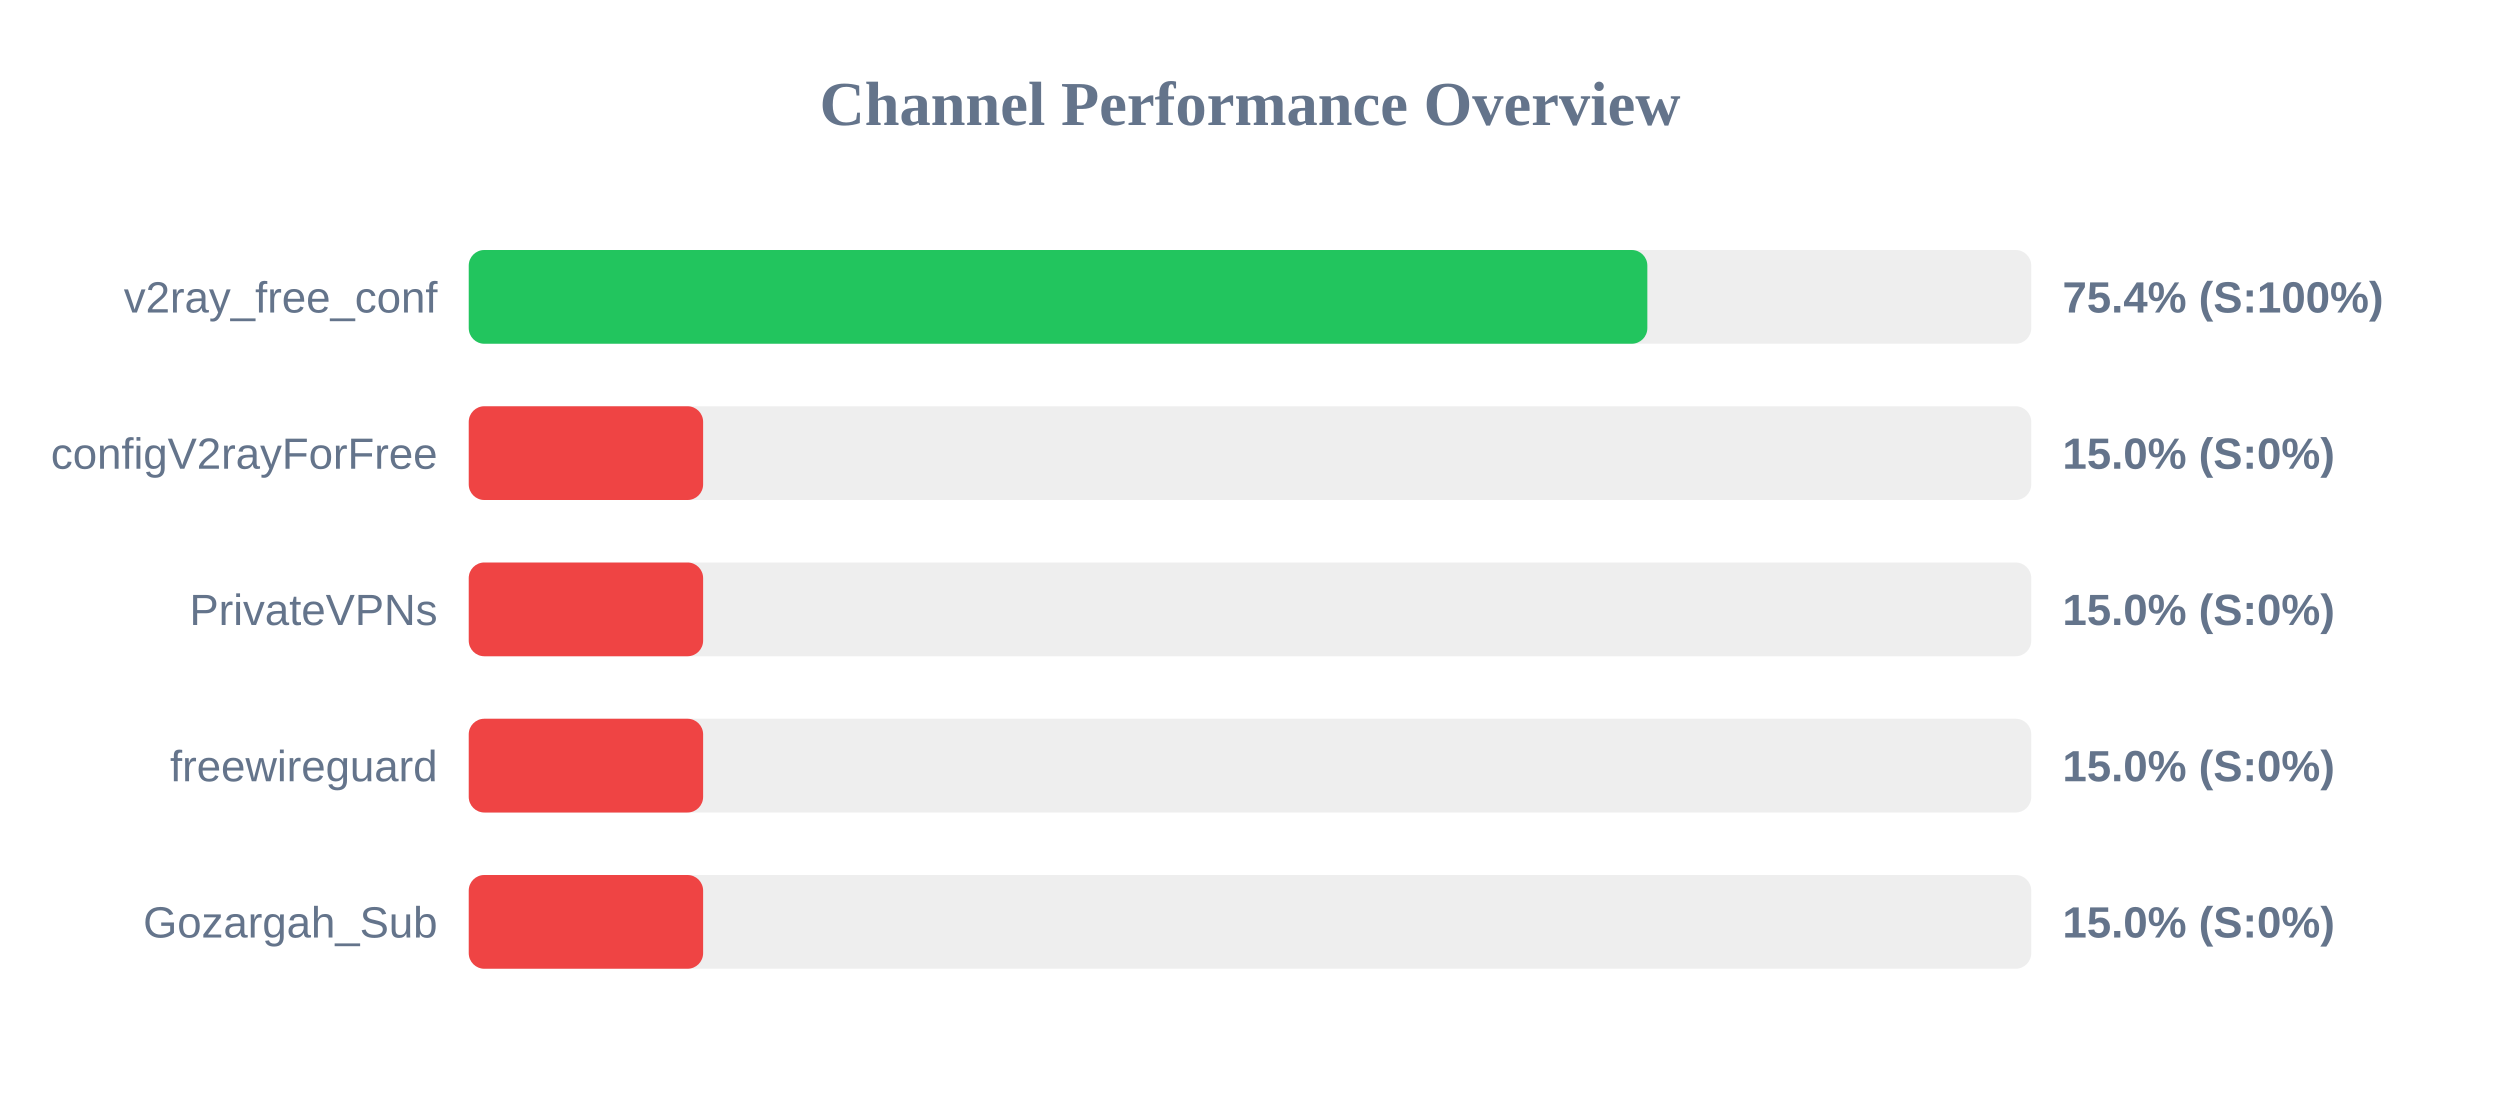
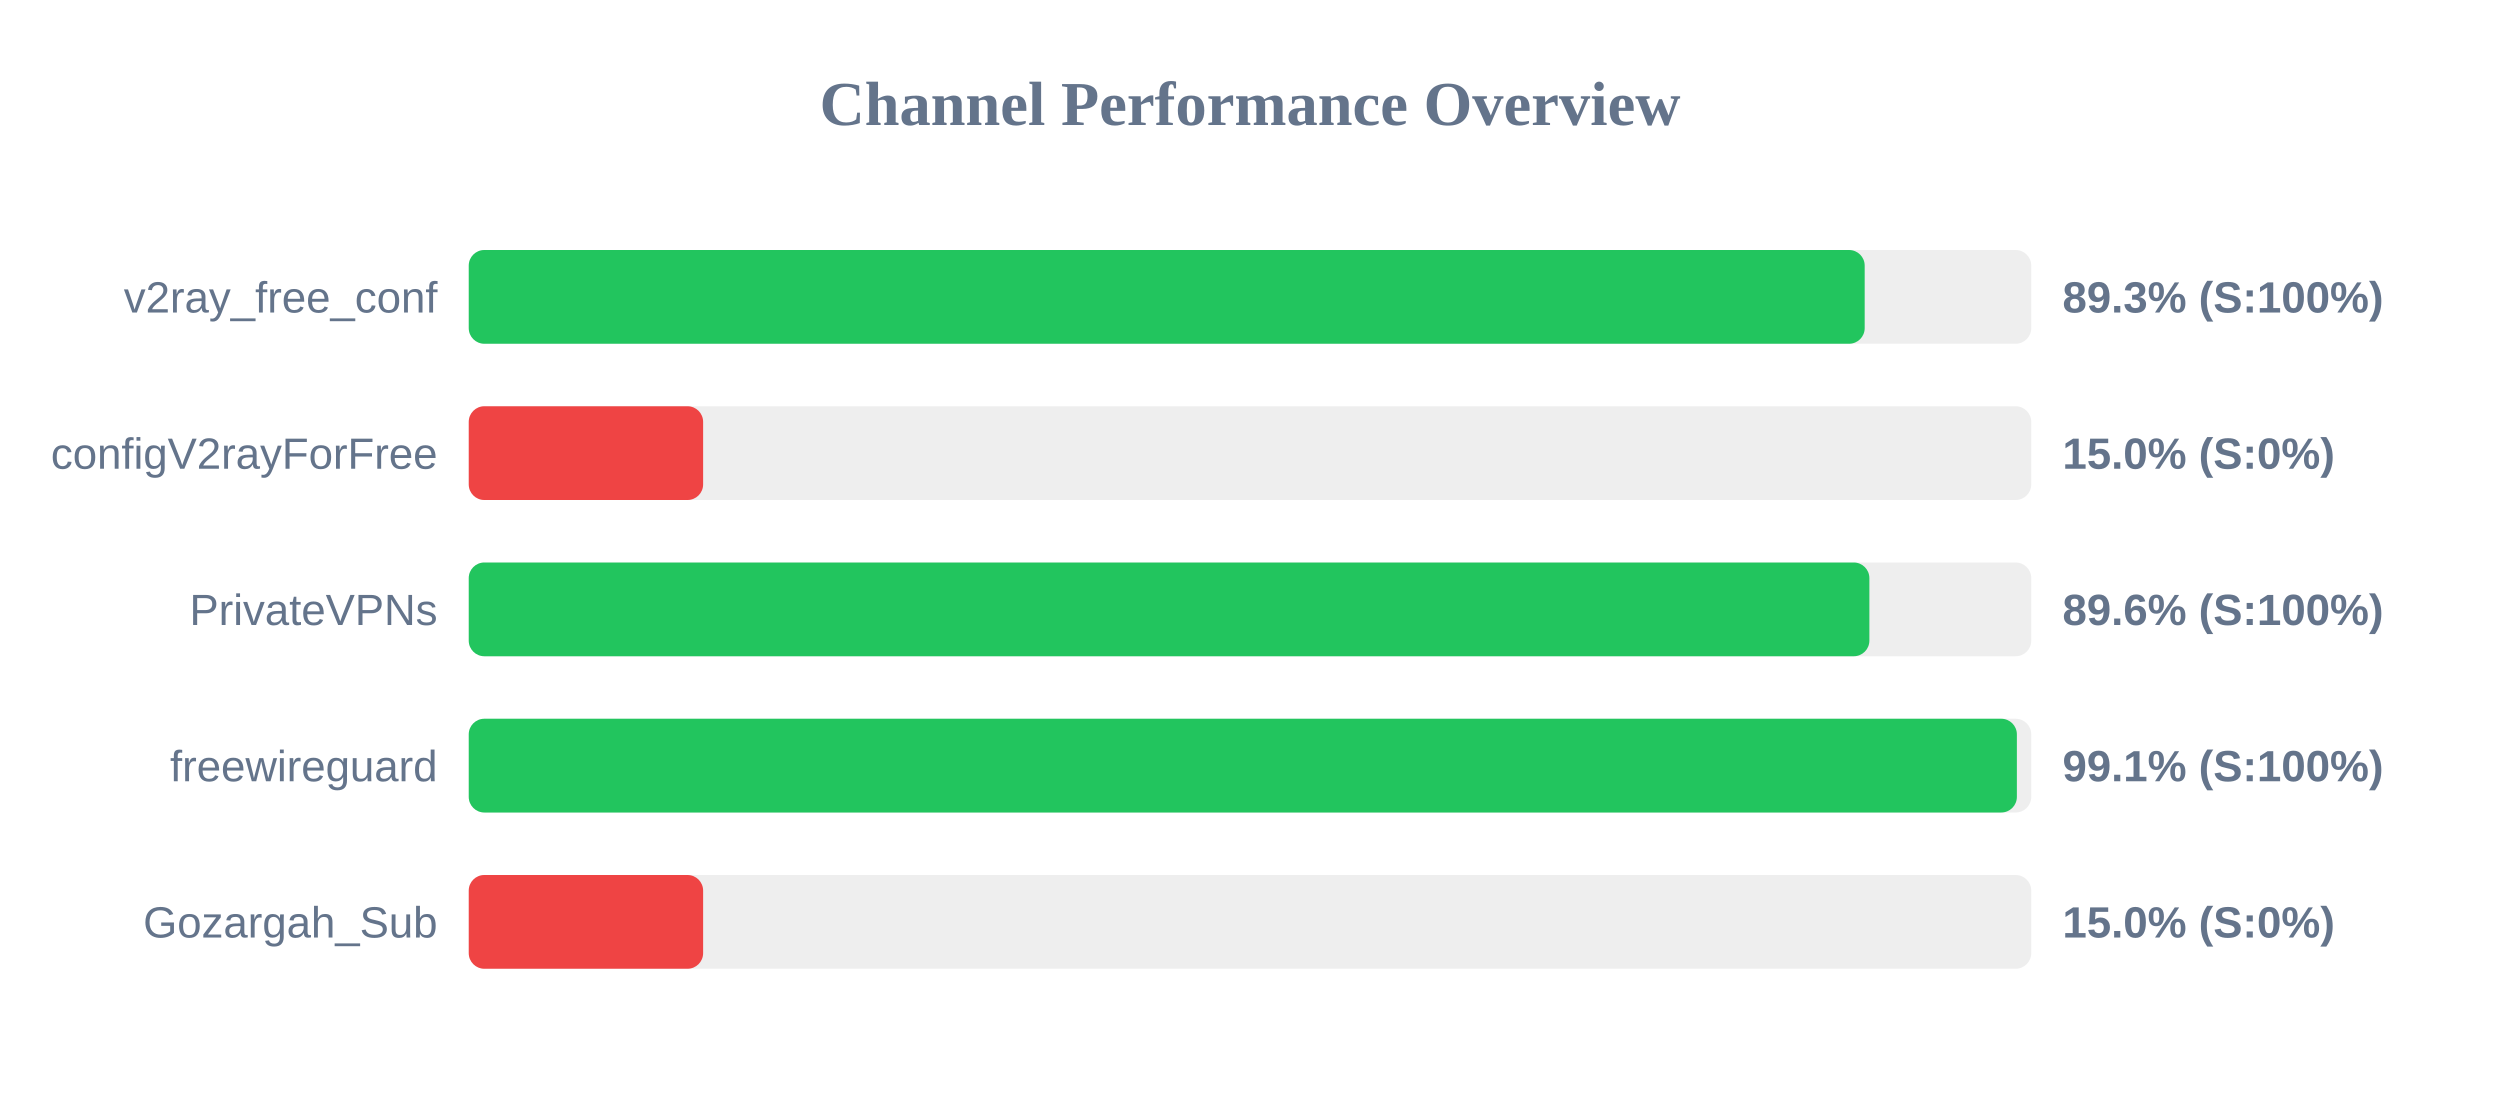
<svg xmlns="http://www.w3.org/2000/svg" width="800" height="350" version="1.1">
  <style>
        .row { font: 14px Arial; fill: #64748b; }
        .score { font: bold 14px Arial; fill: #64748b; }
    </style>
  <text x="400" y="40" text-anchor="middle" font-size="20px" font-weight="bold" fill="#64748b">Channel Performance Overview</text>
  <rect x="150" y="80" width="500" height="30" fill="#eee" rx="5" />
-   <rect x="150" y="80" width="377.15" height="30" fill="#22c55e" rx="5" />
+   <rect x="150" y="80" width="446.7" height="30" fill="#22c55e" rx="5" />
  <text x="140" y="100" text-anchor="end" class="row">v2ray_free_conf</text>
-   <text x="660" y="100" text-anchor="start" class="score">75.4% (S:100%)</text>
+   <text x="660" y="100" text-anchor="start" class="score">89.3% (S:100%)</text>
  <rect x="150" y="130" width="500" height="30" fill="#eee" rx="5" />
  <rect x="150" y="130" width="75.0" height="30" fill="#ef4444" rx="5" />
  <text x="140" y="150" text-anchor="end" class="row">configV2rayForFree</text>
  <text x="660" y="150" text-anchor="start" class="score">15.0% (S:0%)</text>
  <rect x="150" y="180" width="500" height="30" fill="#eee" rx="5" />
-   <rect x="150" y="180" width="75.0" height="30" fill="#ef4444" rx="5" />
+   <rect x="150" y="180" width="448.2" height="30" fill="#22c55e" rx="5" />
  <text x="140" y="200" text-anchor="end" class="row">PrivateVPNs</text>
-   <text x="660" y="200" text-anchor="start" class="score">15.0% (S:0%)</text>
+   <text x="660" y="200" text-anchor="start" class="score">89.6% (S:100%)</text>
  <rect x="150" y="230" width="500" height="30" fill="#eee" rx="5" />
-   <rect x="150" y="230" width="75.0" height="30" fill="#ef4444" rx="5" />
+   <rect x="150" y="230" width="495.4" height="30" fill="#22c55e" rx="5" />
  <text x="140" y="250" text-anchor="end" class="row">freewireguard</text>
-   <text x="660" y="250" text-anchor="start" class="score">15.0% (S:0%)</text>
+   <text x="660" y="250" text-anchor="start" class="score">99.1% (S:100%)</text>
  <rect x="150" y="280" width="500" height="30" fill="#eee" rx="5" />
  <rect x="150" y="280" width="75.0" height="30" fill="#ef4444" rx="5" />
  <text x="140" y="300" text-anchor="end" class="row">Gozargah_Sub</text>
  <text x="660" y="300" text-anchor="start" class="score">15.0% (S:0%)</text>
</svg>
